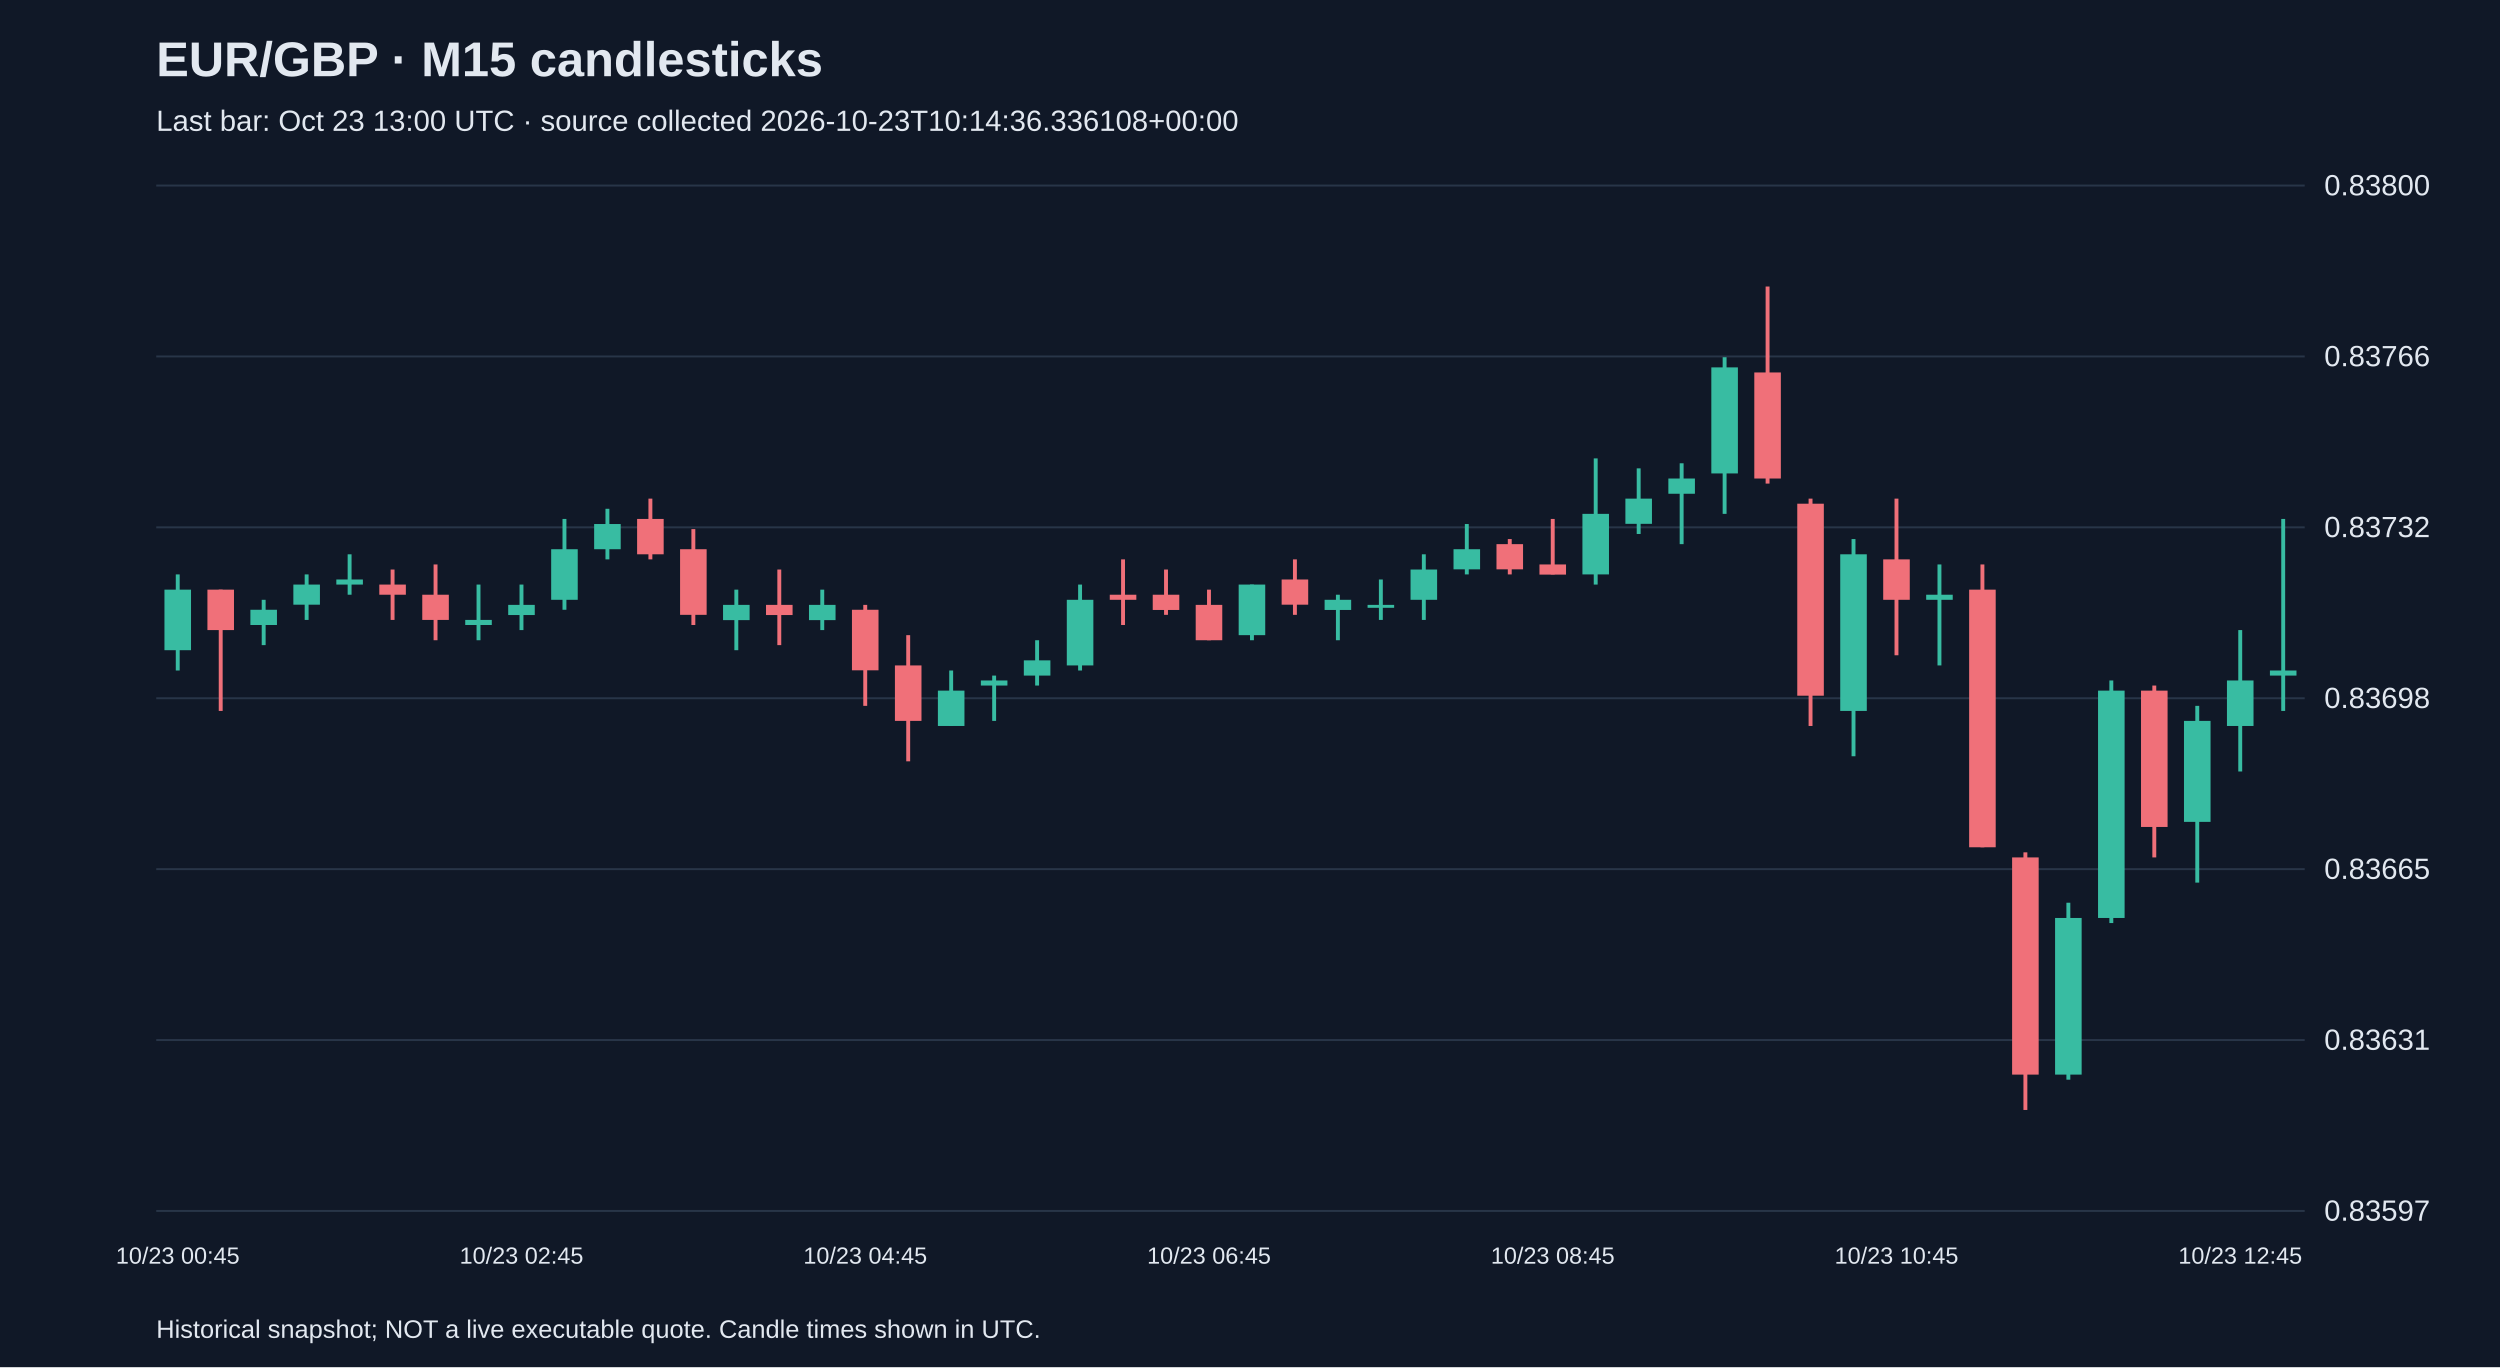
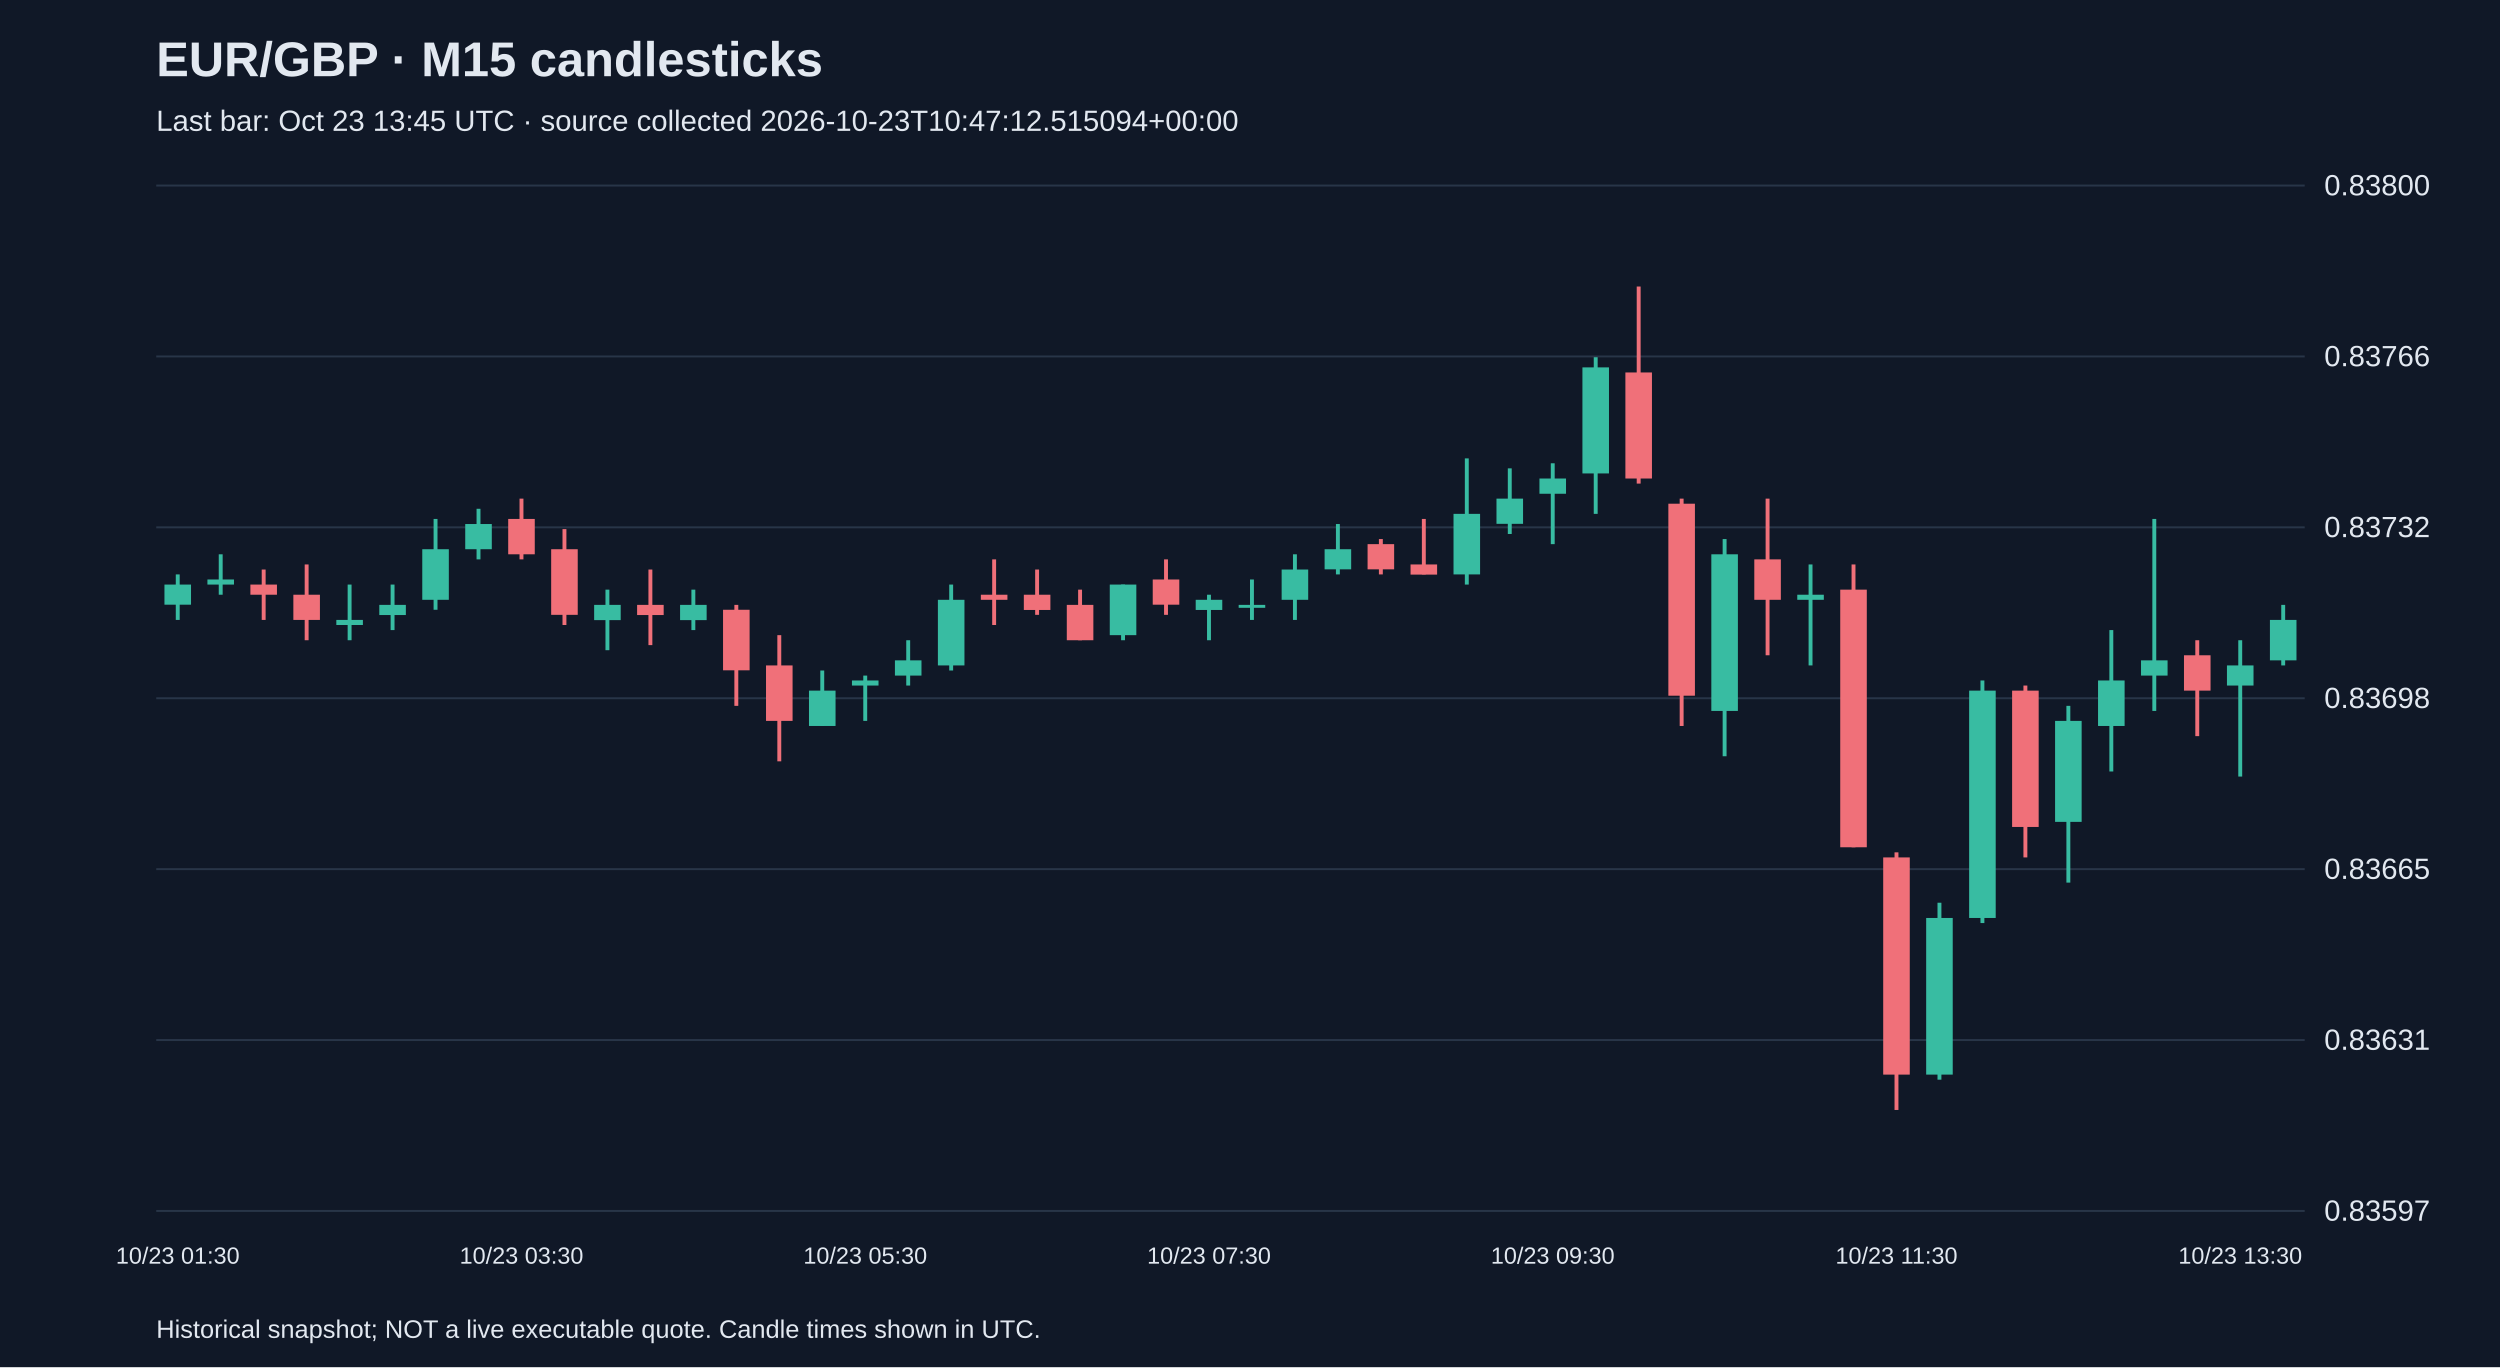
<svg xmlns="http://www.w3.org/2000/svg" viewBox="0 0 1280 700">
  <rect width="100%" height="100%" fill="#101827" />
  <style>text{font-family:Arial,sans-serif;fill:#e2e8f0}</style>
  <text x="80" y="39" font-size="25" font-weight="bold">EUR/GBP · M15 candlesticks</text>
-   <text x="80" y="67" font-size="15" fill="#a6b1c5">Last bar: Oct 23 13:00 UTC · source collected 2026-10-23T10:14:36.336108+00:00</text>
+   <text x="80" y="67" font-size="15" fill="#a6b1c5">Last bar: Oct 23 13:45 UTC · source collected 2026-10-23T10:47:12.515094+00:00</text>
  <line x1="80" y1="620.0" x2="1180" y2="620.0" stroke="#283548" />
  <text x="1190" y="625.0" font-size="15">0.83597</text>
  <line x1="80" y1="532.5" x2="1180" y2="532.5" stroke="#283548" />
  <text x="1190" y="537.5" font-size="15">0.83631</text>
  <line x1="80" y1="445.0" x2="1180" y2="445.0" stroke="#283548" />
  <text x="1190" y="450.0" font-size="15">0.83665</text>
  <line x1="80" y1="357.5" x2="1180" y2="357.5" stroke="#283548" />
  <text x="1190" y="362.5" font-size="15">0.83698</text>
  <line x1="80" y1="270.0" x2="1180" y2="270.0" stroke="#283548" />
  <text x="1190" y="275.0" font-size="15">0.83732</text>
  <line x1="80" y1="182.5" x2="1180" y2="182.5" stroke="#283548" />
  <text x="1190" y="187.5" font-size="15">0.83766</text>
  <line x1="80" y1="95.0" x2="1180" y2="95.0" stroke="#283548" />
  <text x="1190" y="100.0" font-size="15">0.83800</text>
-   <line x1="91.0" y1="294.1" x2="91.0" y2="343.3" stroke="#38bca2" stroke-width="2" />
-   <rect x="84.2" y="301.9" width="13.6" height="31.0" fill="#38bca2" />
-   <text x="91.0" y="647" text-anchor="middle" font-size="12">10/23 00:45</text>
-   <line x1="113.0" y1="301.9" x2="113.0" y2="364.0" stroke="#f07079" stroke-width="2" />
-   <rect x="106.2" y="301.9" width="13.6" height="20.7" fill="#f07079" />
-   <line x1="135.0" y1="307.1" x2="135.0" y2="330.3" stroke="#38bca2" stroke-width="2" />
-   <rect x="128.2" y="312.2" width="13.6" height="7.8" fill="#38bca2" />
-   <line x1="157.0" y1="294.1" x2="157.0" y2="317.4" stroke="#38bca2" stroke-width="2" />
-   <rect x="150.2" y="299.3" width="13.6" height="10.3" fill="#38bca2" />
-   <line x1="179.0" y1="283.8" x2="179.0" y2="304.5" stroke="#38bca2" stroke-width="2" />
-   <rect x="172.2" y="296.7" width="13.6" height="2.6" fill="#38bca2" />
-   <line x1="201.0" y1="291.6" x2="201.0" y2="317.4" stroke="#f07079" stroke-width="2" />
-   <rect x="194.2" y="299.3" width="13.6" height="5.2" fill="#f07079" />
-   <line x1="223.0" y1="289.0" x2="223.0" y2="327.8" stroke="#f07079" stroke-width="2" />
-   <rect x="216.2" y="304.5" width="13.6" height="12.9" fill="#f07079" />
-   <line x1="245.0" y1="299.3" x2="245.0" y2="327.8" stroke="#38bca2" stroke-width="2" />
-   <rect x="238.2" y="317.4" width="13.6" height="2.6" fill="#38bca2" />
-   <line x1="267.0" y1="299.3" x2="267.0" y2="322.6" stroke="#38bca2" stroke-width="2" />
-   <rect x="260.2" y="309.7" width="13.6" height="5.2" fill="#38bca2" />
-   <text x="267.0" y="647" text-anchor="middle" font-size="12">10/23 02:45</text>
-   <line x1="289.0" y1="265.7" x2="289.0" y2="312.2" stroke="#38bca2" stroke-width="2" />
-   <rect x="282.2" y="281.2" width="13.6" height="25.9" fill="#38bca2" />
-   <line x1="311.0" y1="260.5" x2="311.0" y2="286.4" stroke="#38bca2" stroke-width="2" />
-   <rect x="304.2" y="268.3" width="13.6" height="12.9" fill="#38bca2" />
-   <line x1="333.0" y1="255.3" x2="333.0" y2="286.4" stroke="#f07079" stroke-width="2" />
-   <rect x="326.2" y="265.7" width="13.6" height="18.1" fill="#f07079" />
-   <line x1="355.0" y1="270.9" x2="355.0" y2="320.0" stroke="#f07079" stroke-width="2" />
-   <rect x="348.2" y="281.2" width="13.6" height="33.6" fill="#f07079" />
-   <line x1="377.0" y1="301.9" x2="377.0" y2="332.9" stroke="#38bca2" stroke-width="2" />
-   <rect x="370.2" y="309.7" width="13.6" height="7.8" fill="#38bca2" />
-   <line x1="399.0" y1="291.6" x2="399.0" y2="330.3" stroke="#f07079" stroke-width="2" />
-   <rect x="392.2" y="309.7" width="13.6" height="5.2" fill="#f07079" />
-   <line x1="421.0" y1="301.9" x2="421.0" y2="322.6" stroke="#38bca2" stroke-width="2" />
-   <rect x="414.2" y="309.7" width="13.6" height="7.8" fill="#38bca2" />
-   <line x1="443.0" y1="309.7" x2="443.0" y2="361.4" stroke="#f07079" stroke-width="2" />
-   <rect x="436.2" y="312.2" width="13.6" height="31.0" fill="#f07079" />
-   <text x="443.0" y="647" text-anchor="middle" font-size="12">10/23 04:45</text>
-   <line x1="465.0" y1="325.2" x2="465.0" y2="389.8" stroke="#f07079" stroke-width="2" />
-   <rect x="458.2" y="340.7" width="13.6" height="28.4" fill="#f07079" />
-   <line x1="487.0" y1="343.3" x2="487.0" y2="371.7" stroke="#38bca2" stroke-width="2" />
-   <rect x="480.2" y="353.6" width="13.6" height="18.1" fill="#38bca2" />
-   <line x1="509.0" y1="345.9" x2="509.0" y2="369.1" stroke="#38bca2" stroke-width="2" />
-   <rect x="502.2" y="348.4" width="13.6" height="2.6" fill="#38bca2" />
-   <line x1="531.0" y1="327.8" x2="531.0" y2="351.0" stroke="#38bca2" stroke-width="2" />
-   <rect x="524.2" y="338.1" width="13.6" height="7.8" fill="#38bca2" />
-   <line x1="553.0" y1="299.3" x2="553.0" y2="343.3" stroke="#38bca2" stroke-width="2" />
-   <rect x="546.2" y="307.1" width="13.6" height="33.6" fill="#38bca2" />
-   <line x1="575.0" y1="286.4" x2="575.0" y2="320.0" stroke="#f07079" stroke-width="2" />
-   <rect x="568.2" y="304.5" width="13.6" height="2.6" fill="#f07079" />
-   <line x1="597.0" y1="291.6" x2="597.0" y2="314.8" stroke="#f07079" stroke-width="2" />
-   <rect x="590.2" y="304.5" width="13.6" height="7.8" fill="#f07079" />
-   <line x1="619.0" y1="301.9" x2="619.0" y2="327.8" stroke="#f07079" stroke-width="2" />
-   <rect x="612.2" y="309.7" width="13.6" height="18.1" fill="#f07079" />
-   <text x="619.0" y="647" text-anchor="middle" font-size="12">10/23 06:45</text>
-   <line x1="641.0" y1="299.3" x2="641.0" y2="327.8" stroke="#38bca2" stroke-width="2" />
-   <rect x="634.2" y="299.3" width="13.6" height="25.9" fill="#38bca2" />
-   <line x1="663.0" y1="286.4" x2="663.0" y2="314.8" stroke="#f07079" stroke-width="2" />
-   <rect x="656.2" y="296.7" width="13.6" height="12.9" fill="#f07079" />
-   <line x1="685.0" y1="304.5" x2="685.0" y2="327.8" stroke="#38bca2" stroke-width="2" />
-   <rect x="678.2" y="307.1" width="13.6" height="5.2" fill="#38bca2" />
-   <line x1="707.0" y1="296.7" x2="707.0" y2="317.4" stroke="#38bca2" stroke-width="2" />
-   <rect x="700.2" y="309.7" width="13.6" height="1.5" fill="#38bca2" />
-   <line x1="729.0" y1="283.8" x2="729.0" y2="317.4" stroke="#38bca2" stroke-width="2" />
-   <rect x="722.2" y="291.6" width="13.6" height="15.5" fill="#38bca2" />
-   <line x1="751.0" y1="268.3" x2="751.0" y2="294.1" stroke="#38bca2" stroke-width="2" />
-   <rect x="744.2" y="281.2" width="13.6" height="10.3" fill="#38bca2" />
-   <line x1="773.0" y1="276.0" x2="773.0" y2="294.1" stroke="#f07079" stroke-width="2" />
-   <rect x="766.2" y="278.6" width="13.6" height="12.9" fill="#f07079" />
-   <line x1="795.0" y1="265.7" x2="795.0" y2="294.1" stroke="#f07079" stroke-width="2" />
-   <rect x="788.2" y="289.0" width="13.6" height="5.2" fill="#f07079" />
-   <text x="795.0" y="647" text-anchor="middle" font-size="12">10/23 08:45</text>
-   <line x1="817.0" y1="234.7" x2="817.0" y2="299.3" stroke="#38bca2" stroke-width="2" />
-   <rect x="810.2" y="263.1" width="13.6" height="31.0" fill="#38bca2" />
-   <line x1="839.0" y1="239.8" x2="839.0" y2="273.4" stroke="#38bca2" stroke-width="2" />
-   <rect x="832.2" y="255.3" width="13.6" height="12.9" fill="#38bca2" />
-   <line x1="861.0" y1="237.2" x2="861.0" y2="278.6" stroke="#38bca2" stroke-width="2" />
-   <rect x="854.2" y="245.0" width="13.6" height="7.8" fill="#38bca2" />
-   <line x1="883.0" y1="182.9" x2="883.0" y2="263.1" stroke="#38bca2" stroke-width="2" />
-   <rect x="876.2" y="188.1" width="13.6" height="54.3" fill="#38bca2" />
-   <line x1="905.0" y1="146.7" x2="905.0" y2="247.6" stroke="#f07079" stroke-width="2" />
-   <rect x="898.2" y="190.7" width="13.6" height="54.3" fill="#f07079" />
-   <line x1="927.0" y1="255.3" x2="927.0" y2="371.7" stroke="#f07079" stroke-width="2" />
-   <rect x="920.2" y="257.9" width="13.6" height="98.3" fill="#f07079" />
-   <line x1="949.0" y1="276.0" x2="949.0" y2="387.2" stroke="#38bca2" stroke-width="2" />
-   <rect x="942.2" y="283.8" width="13.6" height="80.2" fill="#38bca2" />
-   <line x1="971.0" y1="255.3" x2="971.0" y2="335.5" stroke="#f07079" stroke-width="2" />
-   <rect x="964.2" y="286.4" width="13.6" height="20.7" fill="#f07079" />
-   <text x="971.0" y="647" text-anchor="middle" font-size="12">10/23 10:45</text>
-   <line x1="993.0" y1="289.0" x2="993.0" y2="340.7" stroke="#38bca2" stroke-width="2" />
-   <rect x="986.2" y="304.5" width="13.6" height="2.6" fill="#38bca2" />
-   <line x1="1015.0" y1="289.0" x2="1015.0" y2="433.8" stroke="#f07079" stroke-width="2" />
-   <rect x="1008.2" y="301.9" width="13.6" height="131.9" fill="#f07079" />
-   <line x1="1037.0" y1="436.4" x2="1037.0" y2="568.3" stroke="#f07079" stroke-width="2" />
-   <rect x="1030.2" y="439.0" width="13.6" height="111.2" fill="#f07079" />
-   <line x1="1059.0" y1="462.2" x2="1059.0" y2="552.8" stroke="#38bca2" stroke-width="2" />
-   <rect x="1052.2" y="470.0" width="13.6" height="80.2" fill="#38bca2" />
-   <line x1="1081.0" y1="348.4" x2="1081.0" y2="472.6" stroke="#38bca2" stroke-width="2" />
-   <rect x="1074.2" y="353.6" width="13.6" height="116.4" fill="#38bca2" />
-   <line x1="1103.0" y1="351.0" x2="1103.0" y2="439.0" stroke="#f07079" stroke-width="2" />
-   <rect x="1096.2" y="353.6" width="13.6" height="69.8" fill="#f07079" />
-   <line x1="1125.0" y1="361.4" x2="1125.0" y2="451.9" stroke="#38bca2" stroke-width="2" />
-   <rect x="1118.2" y="369.1" width="13.6" height="51.7" fill="#38bca2" />
-   <line x1="1147.0" y1="322.6" x2="1147.0" y2="395.0" stroke="#38bca2" stroke-width="2" />
-   <rect x="1140.2" y="348.4" width="13.6" height="23.3" fill="#38bca2" />
-   <text x="1147.0" y="647" text-anchor="middle" font-size="12">10/23 12:45</text>
-   <line x1="1169.0" y1="265.7" x2="1169.0" y2="364.0" stroke="#38bca2" stroke-width="2" />
-   <rect x="1162.2" y="343.3" width="13.6" height="2.6" fill="#38bca2" />
+   <line x1="91.0" y1="294.1" x2="91.0" y2="317.4" stroke="#38bca2" stroke-width="2" />
+   <rect x="84.2" y="299.3" width="13.6" height="10.3" fill="#38bca2" />
+   <text x="91.0" y="647" text-anchor="middle" font-size="12">10/23 01:30</text>
+   <line x1="113.0" y1="283.8" x2="113.0" y2="304.5" stroke="#38bca2" stroke-width="2" />
+   <rect x="106.2" y="296.7" width="13.6" height="2.6" fill="#38bca2" />
+   <line x1="135.0" y1="291.6" x2="135.0" y2="317.4" stroke="#f07079" stroke-width="2" />
+   <rect x="128.2" y="299.3" width="13.6" height="5.2" fill="#f07079" />
+   <line x1="157.0" y1="289.0" x2="157.0" y2="327.8" stroke="#f07079" stroke-width="2" />
+   <rect x="150.2" y="304.5" width="13.6" height="12.9" fill="#f07079" />
+   <line x1="179.0" y1="299.3" x2="179.0" y2="327.8" stroke="#38bca2" stroke-width="2" />
+   <rect x="172.2" y="317.4" width="13.6" height="2.6" fill="#38bca2" />
+   <line x1="201.0" y1="299.3" x2="201.0" y2="322.6" stroke="#38bca2" stroke-width="2" />
+   <rect x="194.2" y="309.7" width="13.6" height="5.2" fill="#38bca2" />
+   <line x1="223.0" y1="265.7" x2="223.0" y2="312.2" stroke="#38bca2" stroke-width="2" />
+   <rect x="216.2" y="281.2" width="13.6" height="25.9" fill="#38bca2" />
+   <line x1="245.0" y1="260.5" x2="245.0" y2="286.4" stroke="#38bca2" stroke-width="2" />
+   <rect x="238.2" y="268.3" width="13.6" height="12.9" fill="#38bca2" />
+   <line x1="267.0" y1="255.3" x2="267.0" y2="286.4" stroke="#f07079" stroke-width="2" />
+   <rect x="260.2" y="265.7" width="13.6" height="18.1" fill="#f07079" />
+   <text x="267.0" y="647" text-anchor="middle" font-size="12">10/23 03:30</text>
+   <line x1="289.0" y1="270.9" x2="289.0" y2="320.0" stroke="#f07079" stroke-width="2" />
+   <rect x="282.2" y="281.2" width="13.6" height="33.6" fill="#f07079" />
+   <line x1="311.0" y1="301.9" x2="311.0" y2="332.9" stroke="#38bca2" stroke-width="2" />
+   <rect x="304.2" y="309.7" width="13.6" height="7.8" fill="#38bca2" />
+   <line x1="333.0" y1="291.6" x2="333.0" y2="330.3" stroke="#f07079" stroke-width="2" />
+   <rect x="326.2" y="309.7" width="13.6" height="5.2" fill="#f07079" />
+   <line x1="355.0" y1="301.9" x2="355.0" y2="322.6" stroke="#38bca2" stroke-width="2" />
+   <rect x="348.2" y="309.7" width="13.6" height="7.8" fill="#38bca2" />
+   <line x1="377.0" y1="309.7" x2="377.0" y2="361.4" stroke="#f07079" stroke-width="2" />
+   <rect x="370.2" y="312.2" width="13.6" height="31.0" fill="#f07079" />
+   <line x1="399.0" y1="325.2" x2="399.0" y2="389.8" stroke="#f07079" stroke-width="2" />
+   <rect x="392.2" y="340.7" width="13.6" height="28.4" fill="#f07079" />
+   <line x1="421.0" y1="343.3" x2="421.0" y2="371.7" stroke="#38bca2" stroke-width="2" />
+   <rect x="414.2" y="353.6" width="13.6" height="18.1" fill="#38bca2" />
+   <line x1="443.0" y1="345.9" x2="443.0" y2="369.1" stroke="#38bca2" stroke-width="2" />
+   <rect x="436.2" y="348.4" width="13.6" height="2.6" fill="#38bca2" />
+   <text x="443.0" y="647" text-anchor="middle" font-size="12">10/23 05:30</text>
+   <line x1="465.0" y1="327.8" x2="465.0" y2="351.0" stroke="#38bca2" stroke-width="2" />
+   <rect x="458.2" y="338.1" width="13.6" height="7.8" fill="#38bca2" />
+   <line x1="487.0" y1="299.3" x2="487.0" y2="343.3" stroke="#38bca2" stroke-width="2" />
+   <rect x="480.2" y="307.1" width="13.6" height="33.6" fill="#38bca2" />
+   <line x1="509.0" y1="286.4" x2="509.0" y2="320.0" stroke="#f07079" stroke-width="2" />
+   <rect x="502.2" y="304.5" width="13.6" height="2.6" fill="#f07079" />
+   <line x1="531.0" y1="291.6" x2="531.0" y2="314.8" stroke="#f07079" stroke-width="2" />
+   <rect x="524.2" y="304.5" width="13.6" height="7.8" fill="#f07079" />
+   <line x1="553.0" y1="301.9" x2="553.0" y2="327.8" stroke="#f07079" stroke-width="2" />
+   <rect x="546.2" y="309.7" width="13.6" height="18.1" fill="#f07079" />
+   <line x1="575.0" y1="299.3" x2="575.0" y2="327.8" stroke="#38bca2" stroke-width="2" />
+   <rect x="568.2" y="299.3" width="13.6" height="25.9" fill="#38bca2" />
+   <line x1="597.0" y1="286.4" x2="597.0" y2="314.8" stroke="#f07079" stroke-width="2" />
+   <rect x="590.2" y="296.7" width="13.6" height="12.9" fill="#f07079" />
+   <line x1="619.0" y1="304.5" x2="619.0" y2="327.8" stroke="#38bca2" stroke-width="2" />
+   <rect x="612.2" y="307.1" width="13.6" height="5.2" fill="#38bca2" />
+   <text x="619.0" y="647" text-anchor="middle" font-size="12">10/23 07:30</text>
+   <line x1="641.0" y1="296.7" x2="641.0" y2="317.4" stroke="#38bca2" stroke-width="2" />
+   <rect x="634.2" y="309.7" width="13.6" height="1.5" fill="#38bca2" />
+   <line x1="663.0" y1="283.8" x2="663.0" y2="317.4" stroke="#38bca2" stroke-width="2" />
+   <rect x="656.2" y="291.6" width="13.6" height="15.5" fill="#38bca2" />
+   <line x1="685.0" y1="268.3" x2="685.0" y2="294.1" stroke="#38bca2" stroke-width="2" />
+   <rect x="678.2" y="281.2" width="13.6" height="10.3" fill="#38bca2" />
+   <line x1="707.0" y1="276.0" x2="707.0" y2="294.1" stroke="#f07079" stroke-width="2" />
+   <rect x="700.2" y="278.6" width="13.6" height="12.9" fill="#f07079" />
+   <line x1="729.0" y1="265.7" x2="729.0" y2="294.1" stroke="#f07079" stroke-width="2" />
+   <rect x="722.2" y="289.0" width="13.6" height="5.2" fill="#f07079" />
+   <line x1="751.0" y1="234.7" x2="751.0" y2="299.3" stroke="#38bca2" stroke-width="2" />
+   <rect x="744.2" y="263.1" width="13.6" height="31.0" fill="#38bca2" />
+   <line x1="773.0" y1="239.8" x2="773.0" y2="273.4" stroke="#38bca2" stroke-width="2" />
+   <rect x="766.2" y="255.3" width="13.6" height="12.9" fill="#38bca2" />
+   <line x1="795.0" y1="237.2" x2="795.0" y2="278.6" stroke="#38bca2" stroke-width="2" />
+   <rect x="788.2" y="245.0" width="13.6" height="7.8" fill="#38bca2" />
+   <text x="795.0" y="647" text-anchor="middle" font-size="12">10/23 09:30</text>
+   <line x1="817.0" y1="182.9" x2="817.0" y2="263.1" stroke="#38bca2" stroke-width="2" />
+   <rect x="810.2" y="188.1" width="13.6" height="54.3" fill="#38bca2" />
+   <line x1="839.0" y1="146.7" x2="839.0" y2="247.6" stroke="#f07079" stroke-width="2" />
+   <rect x="832.2" y="190.7" width="13.6" height="54.3" fill="#f07079" />
+   <line x1="861.0" y1="255.3" x2="861.0" y2="371.7" stroke="#f07079" stroke-width="2" />
+   <rect x="854.2" y="257.9" width="13.6" height="98.3" fill="#f07079" />
+   <line x1="883.0" y1="276.0" x2="883.0" y2="387.2" stroke="#38bca2" stroke-width="2" />
+   <rect x="876.2" y="283.8" width="13.6" height="80.2" fill="#38bca2" />
+   <line x1="905.0" y1="255.3" x2="905.0" y2="335.5" stroke="#f07079" stroke-width="2" />
+   <rect x="898.2" y="286.4" width="13.6" height="20.7" fill="#f07079" />
+   <line x1="927.0" y1="289.0" x2="927.0" y2="340.7" stroke="#38bca2" stroke-width="2" />
+   <rect x="920.2" y="304.5" width="13.6" height="2.6" fill="#38bca2" />
+   <line x1="949.0" y1="289.0" x2="949.0" y2="433.8" stroke="#f07079" stroke-width="2" />
+   <rect x="942.2" y="301.9" width="13.6" height="131.9" fill="#f07079" />
+   <line x1="971.0" y1="436.4" x2="971.0" y2="568.3" stroke="#f07079" stroke-width="2" />
+   <rect x="964.2" y="439.0" width="13.6" height="111.2" fill="#f07079" />
+   <text x="971.0" y="647" text-anchor="middle" font-size="12">10/23 11:30</text>
+   <line x1="993.0" y1="462.2" x2="993.0" y2="552.8" stroke="#38bca2" stroke-width="2" />
+   <rect x="986.2" y="470.0" width="13.6" height="80.2" fill="#38bca2" />
+   <line x1="1015.0" y1="348.4" x2="1015.0" y2="472.6" stroke="#38bca2" stroke-width="2" />
+   <rect x="1008.2" y="353.6" width="13.6" height="116.4" fill="#38bca2" />
+   <line x1="1037.0" y1="351.0" x2="1037.0" y2="439.0" stroke="#f07079" stroke-width="2" />
+   <rect x="1030.2" y="353.6" width="13.6" height="69.8" fill="#f07079" />
+   <line x1="1059.0" y1="361.4" x2="1059.0" y2="451.9" stroke="#38bca2" stroke-width="2" />
+   <rect x="1052.2" y="369.1" width="13.6" height="51.7" fill="#38bca2" />
+   <line x1="1081.0" y1="322.6" x2="1081.0" y2="395.0" stroke="#38bca2" stroke-width="2" />
+   <rect x="1074.2" y="348.4" width="13.6" height="23.3" fill="#38bca2" />
+   <line x1="1103.0" y1="265.7" x2="1103.0" y2="364.0" stroke="#38bca2" stroke-width="2" />
+   <rect x="1096.2" y="338.1" width="13.6" height="7.8" fill="#38bca2" />
+   <line x1="1125.0" y1="327.8" x2="1125.0" y2="376.9" stroke="#f07079" stroke-width="2" />
+   <rect x="1118.2" y="335.5" width="13.6" height="18.1" fill="#f07079" />
+   <line x1="1147.0" y1="327.8" x2="1147.0" y2="397.6" stroke="#38bca2" stroke-width="2" />
+   <rect x="1140.2" y="340.7" width="13.6" height="10.3" fill="#38bca2" />
+   <text x="1147.0" y="647" text-anchor="middle" font-size="12">10/23 13:30</text>
+   <line x1="1169.0" y1="309.7" x2="1169.0" y2="340.7" stroke="#38bca2" stroke-width="2" />
+   <rect x="1162.2" y="317.4" width="13.6" height="20.7" fill="#38bca2" />
  <text x="80" y="685" font-size="13">Historical snapshot; NOT a live executable quote. Candle times shown in UTC.</text>
</svg>
